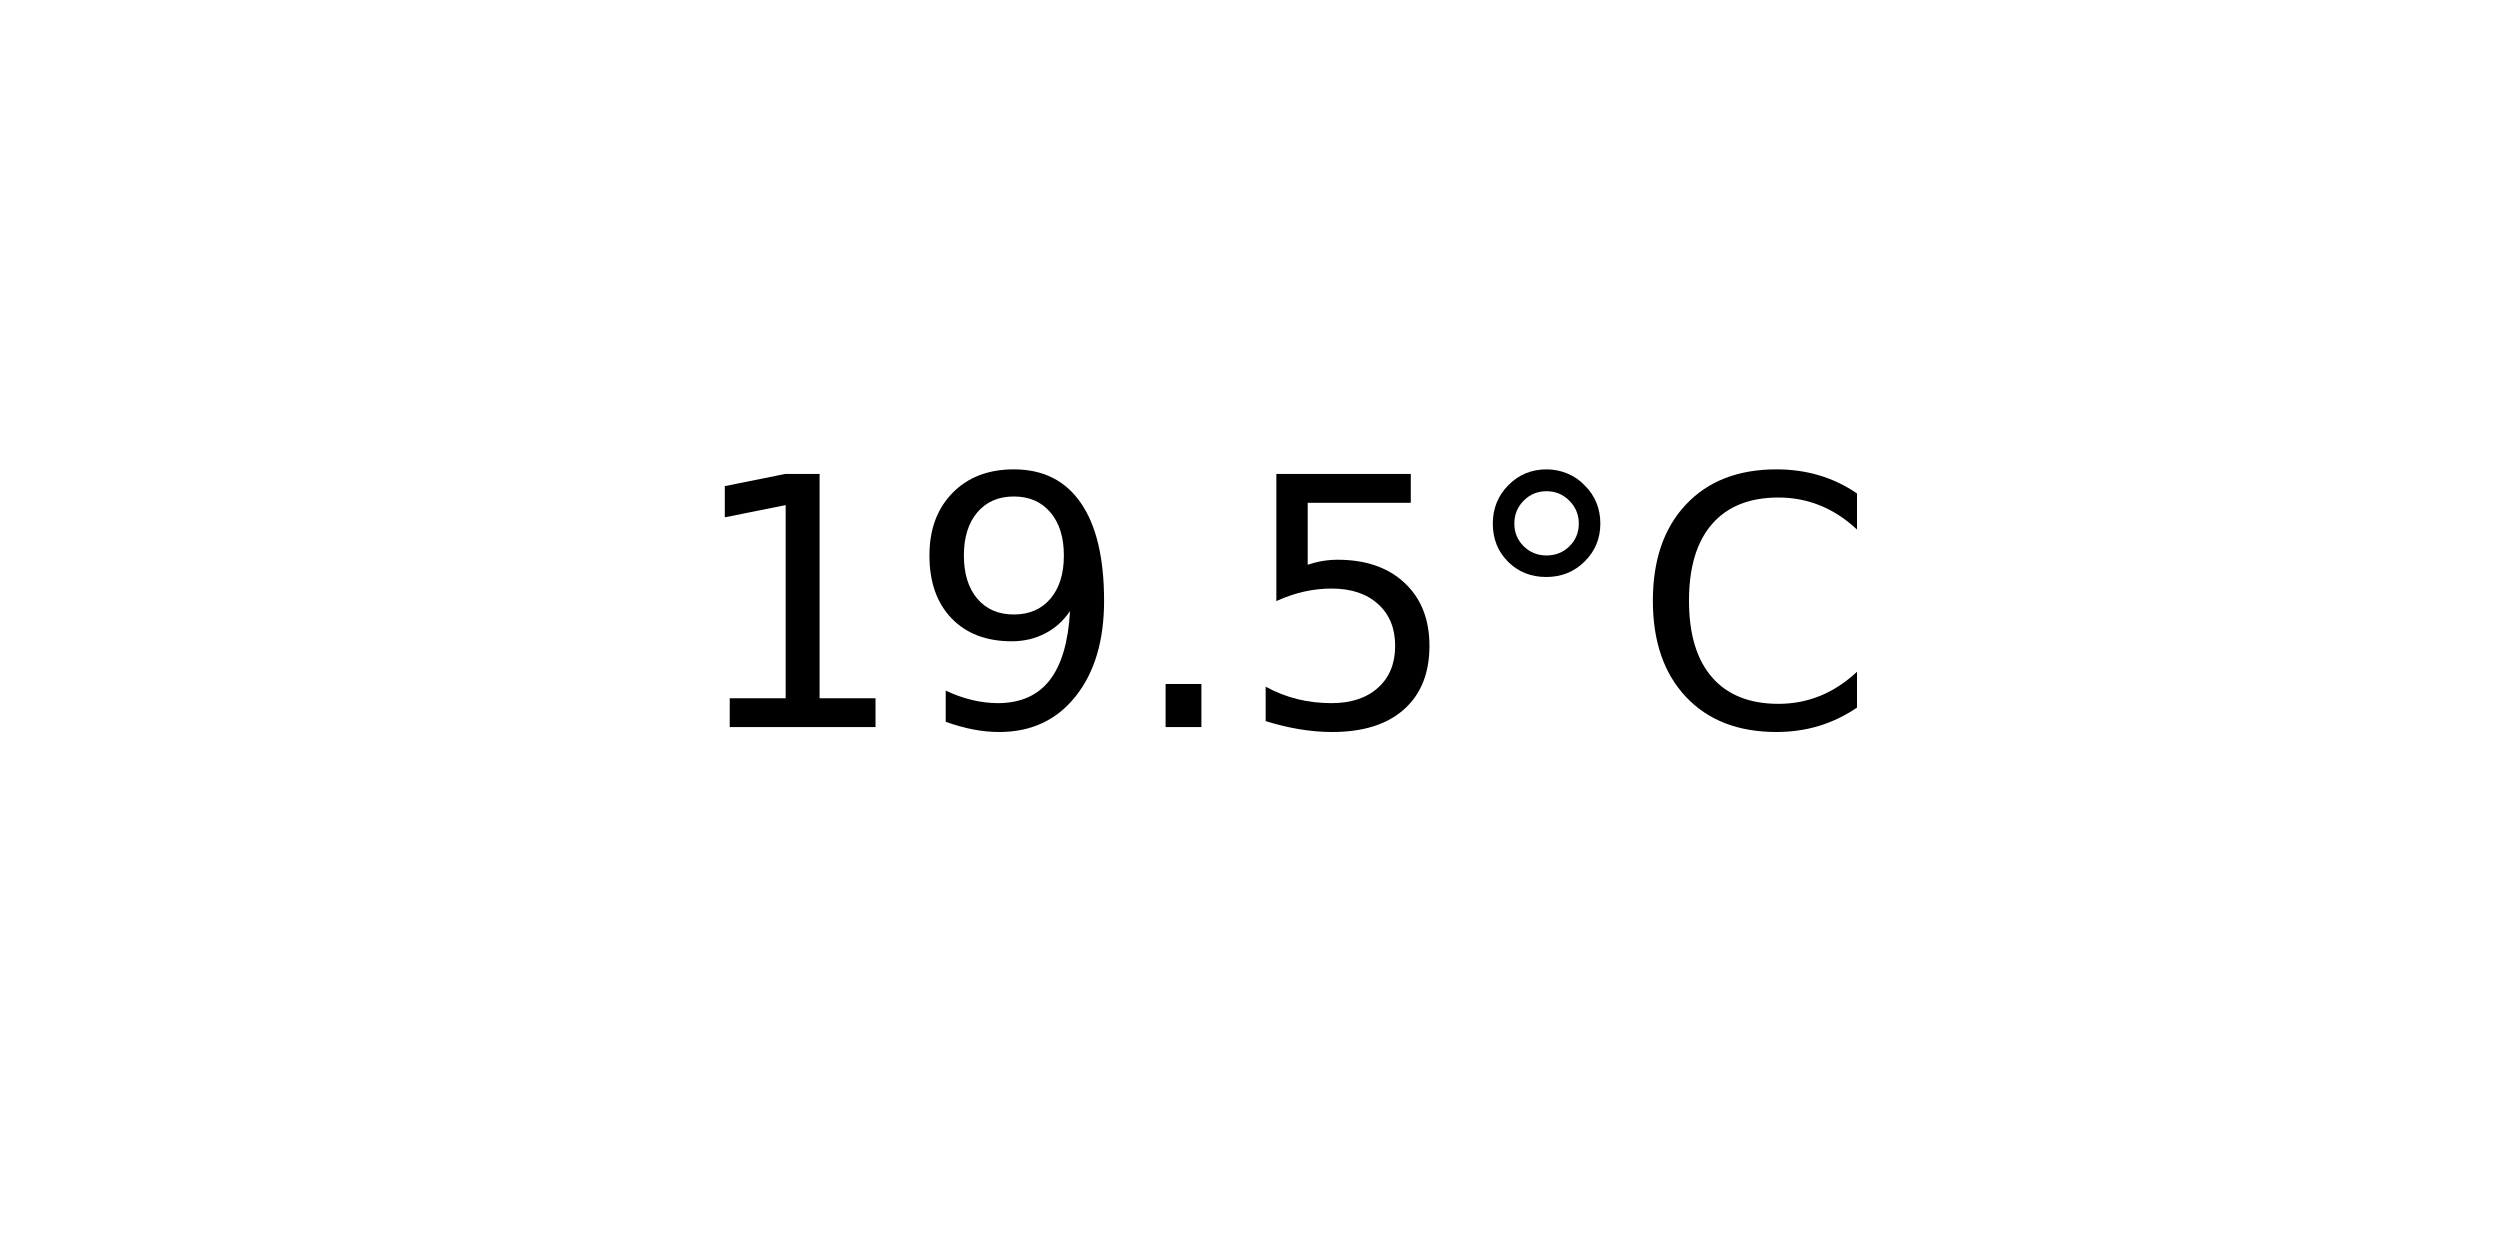
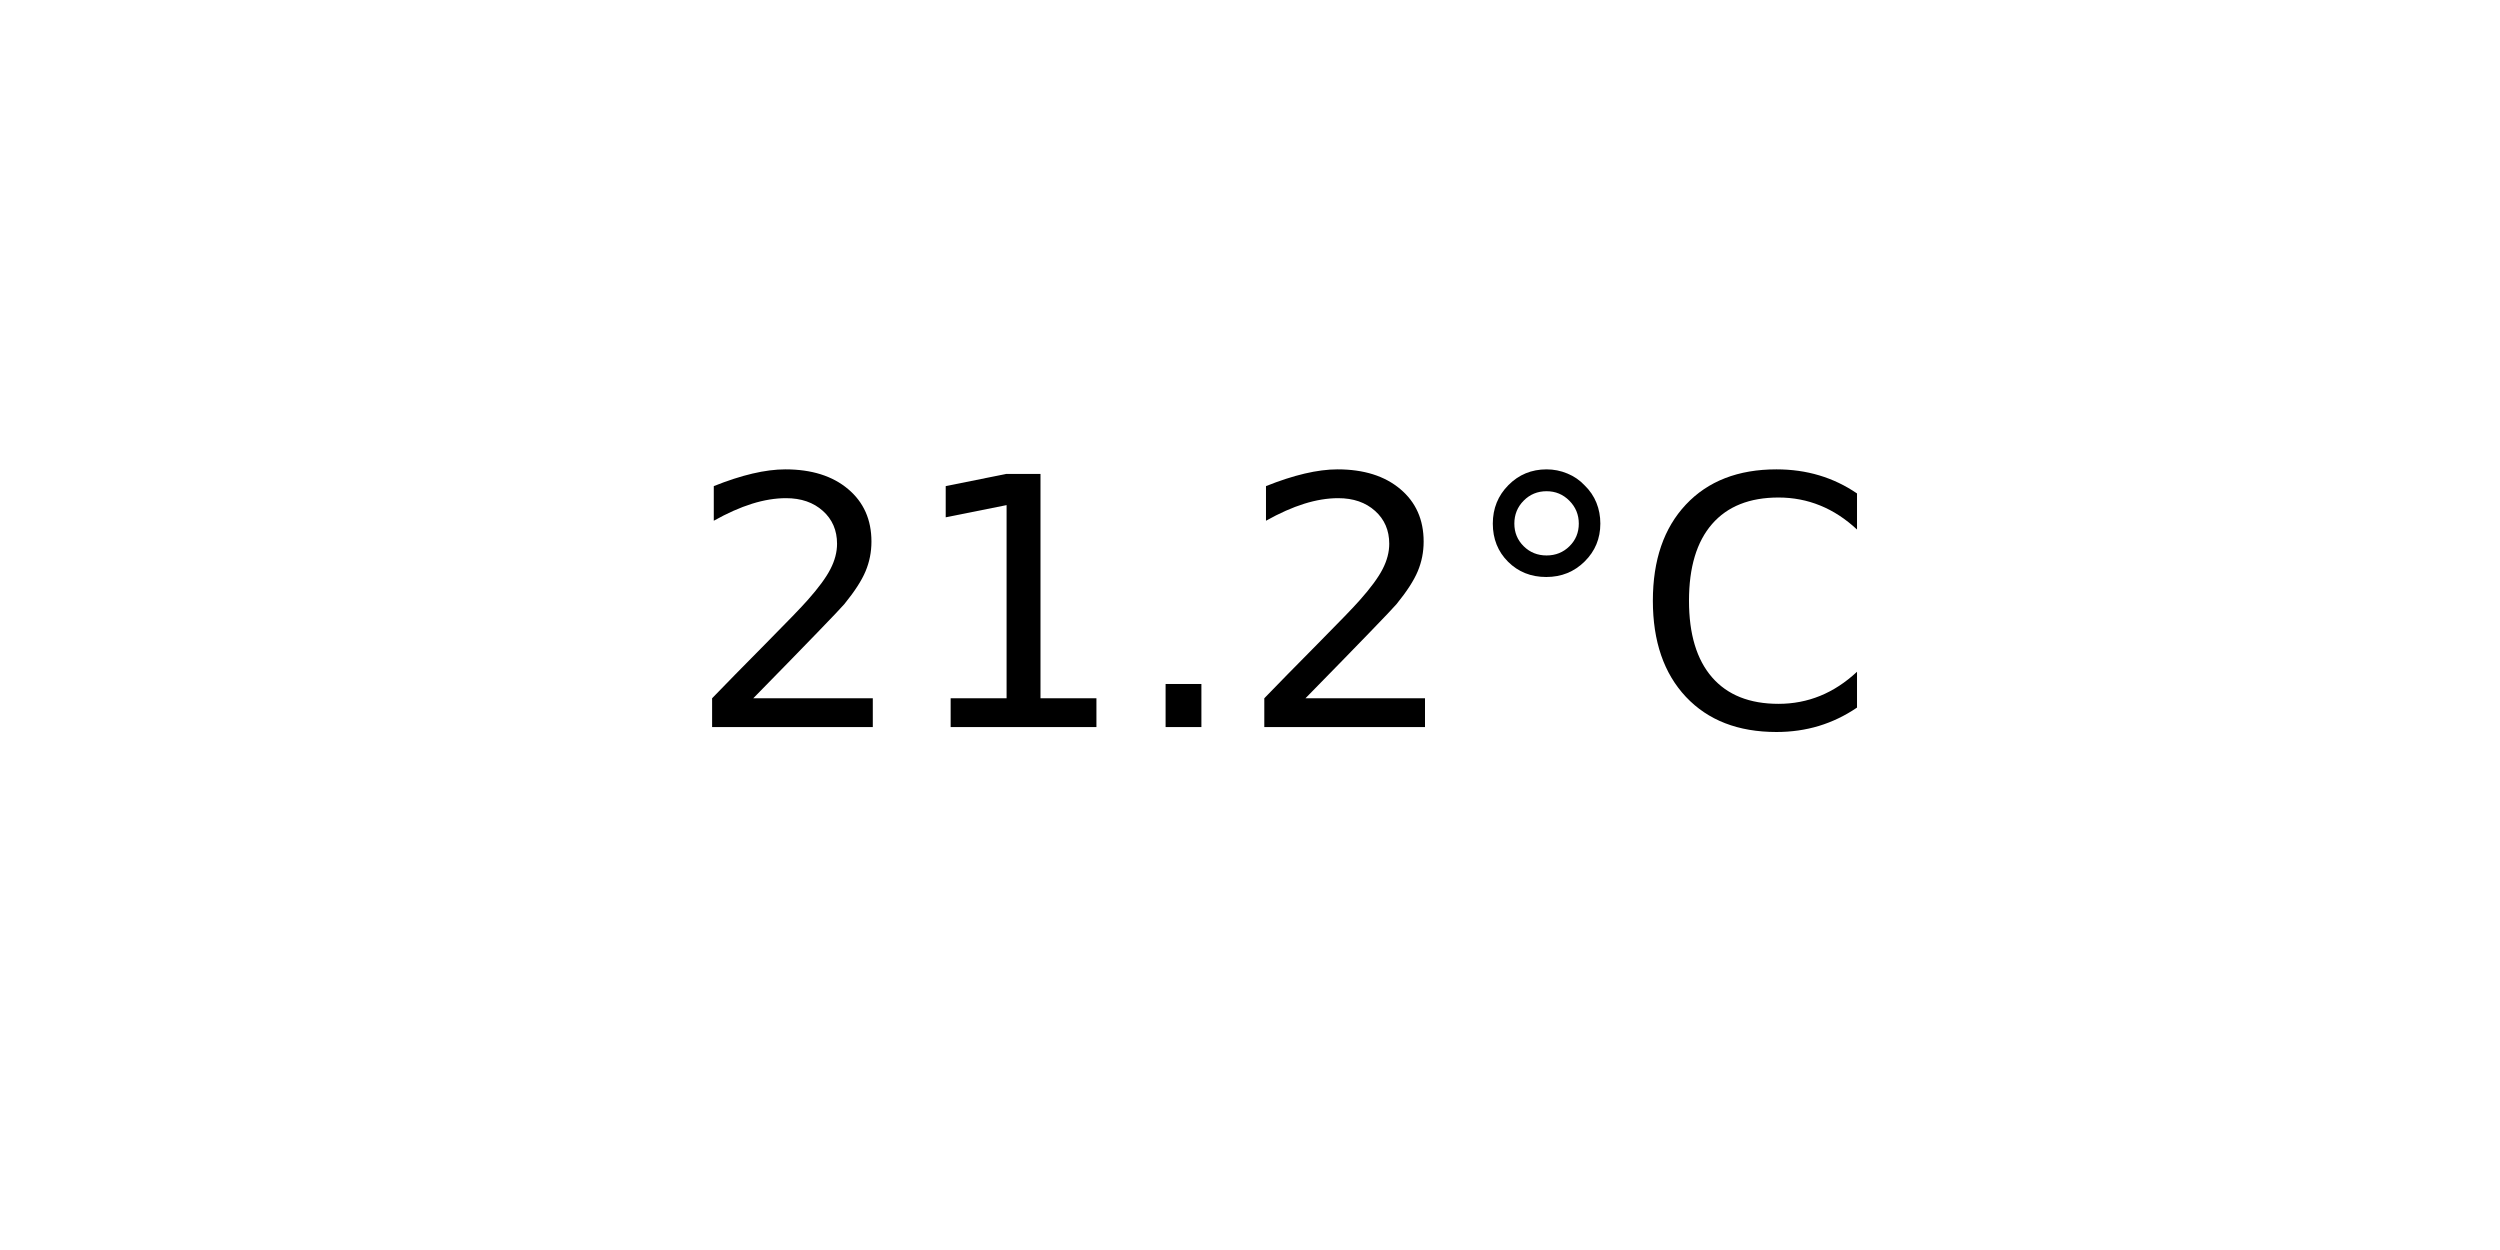
<svg xmlns="http://www.w3.org/2000/svg" xmlns:xlink="http://www.w3.org/1999/xlink" width="72pt" height="36pt" viewBox="0 0 72 36" version="1.1">
  <defs>
    <style type="text/css">*{stroke-linejoin: round; stroke-linecap: butt}</style>
  </defs>
  <g id="figure_1">
    <g id="axes_1">
      <g id="text_1">
        <g transform="translate(19.77578 20.93937) scale(0.1 -0.1)">
          <defs>
+             <path id="DejaVuSans-32" d="M 1228 531  L 3431 531  L 3431 0  L 469 0  L 469 531  Q 828 903 1448 1529  Q 2069 2156 2228 2338  Q 2531 2678 2651 2914  Q 2772 3150 2772 3378  Q 2772 3750 2511 3984  Q 2250 4219 1831 4219  Q 1534 4219 1204 4116  Q 875 4013 500 3803  L 500 4441  Q 881 4594 1212 4672  Q 1544 4750 1819 4750  Q 2544 4750 2975 4387  Q 3406 4025 3406 3419  Q 3406 3131 3298 2873  Q 3191 2616 2906 2266  Q 2828 2175 2409 1742  Q 1991 1309 1228 531  z " transform="scale(0.015625)" />
            <path id="DejaVuSans-31" d="M 794 531  L 1825 531  L 1825 4091  L 703 3866  L 703 4441  L 1819 4666  L 2450 4666  L 2450 531  L 3481 531  L 3481 0  L 794 0  L 794 531  z " transform="scale(0.015625)" />
-             <path id="DejaVuSans-39" d="M 703 97  L 703 672  Q 941 559 1184 500  Q 1428 441 1663 441  Q 2288 441 2617 861  Q 2947 1281 2994 2138  Q 2813 1869 2534 1725  Q 2256 1581 1919 1581  Q 1219 1581 811 2004  Q 403 2428 403 3163  Q 403 3881 828 4315  Q 1253 4750 1959 4750  Q 2769 4750 3195 4129  Q 3622 3509 3622 2328  Q 3622 1225 3098 567  Q 2575 -91 1691 -91  Q 1453 -91 1209 -44  Q 966 3 703 97  z M 1959 2075  Q 2384 2075 2632 2365  Q 2881 2656 2881 3163  Q 2881 3666 2632 3958  Q 2384 4250 1959 4250  Q 1534 4250 1286 3958  Q 1038 3666 1038 3163  Q 1038 2656 1286 2365  Q 1534 2075 1959 2075  z " transform="scale(0.015625)" />
            <path id="DejaVuSans-2e" d="M 684 794  L 1344 794  L 1344 0  L 684 0  L 684 794  z " transform="scale(0.015625)" />
-             <path id="DejaVuSans-35" d="M 691 4666  L 3169 4666  L 3169 4134  L 1269 4134  L 1269 2991  Q 1406 3038 1543 3061  Q 1681 3084 1819 3084  Q 2600 3084 3056 2656  Q 3513 2228 3513 1497  Q 3513 744 3044 326  Q 2575 -91 1722 -91  Q 1428 -91 1123 -41  Q 819 9 494 109  L 494 744  Q 775 591 1075 516  Q 1375 441 1709 441  Q 2250 441 2565 725  Q 2881 1009 2881 1497  Q 2881 1984 2565 2268  Q 2250 2553 1709 2553  Q 1456 2553 1204 2497  Q 953 2441 691 2322  L 691 4666  z " transform="scale(0.015625)" />
            <path id="DejaVuSans-b0" d="M 1600 4347  Q 1350 4347 1178 4173  Q 1006 4000 1006 3750  Q 1006 3503 1178 3333  Q 1350 3163 1600 3163  Q 1850 3163 2022 3333  Q 2194 3503 2194 3750  Q 2194 3997 2020 4172  Q 1847 4347 1600 4347  z M 1600 4750  Q 1800 4750 1984 4673  Q 2169 4597 2303 4453  Q 2447 4313 2519 4134  Q 2591 3956 2591 3750  Q 2591 3338 2302 3052  Q 2013 2766 1594 2766  Q 1172 2766 890 3047  Q 609 3328 609 3750  Q 609 4169 896 4459  Q 1184 4750 1600 4750  z " transform="scale(0.015625)" />
            <path id="DejaVuSans-43" d="M 4122 4306  L 4122 3641  Q 3803 3938 3442 4084  Q 3081 4231 2675 4231  Q 1875 4231 1450 3742  Q 1025 3253 1025 2328  Q 1025 1406 1450 917  Q 1875 428 2675 428  Q 3081 428 3442 575  Q 3803 722 4122 1019  L 4122 359  Q 3791 134 3420 21  Q 3050 -91 2638 -91  Q 1578 -91 968 557  Q 359 1206 359 2328  Q 359 3453 968 4101  Q 1578 4750 2638 4750  Q 3056 4750 3426 4639  Q 3797 4528 4122 4306  z " transform="scale(0.015625)" />
          </defs>
-           <use xlink:href="#DejaVuSans-31" />
-           <use xlink:href="#DejaVuSans-39" x="63.623" />
+           <use xlink:href="#DejaVuSans-32" />
+           <use xlink:href="#DejaVuSans-31" x="63.623" />
          <use xlink:href="#DejaVuSans-2e" x="127.246" />
-           <use xlink:href="#DejaVuSans-35" x="159.033" />
+           <use xlink:href="#DejaVuSans-32" x="159.033" />
          <use xlink:href="#DejaVuSans-b0" x="222.656" />
          <use xlink:href="#DejaVuSans-43" x="272.656" />
        </g>
      </g>
    </g>
  </g>
</svg>
